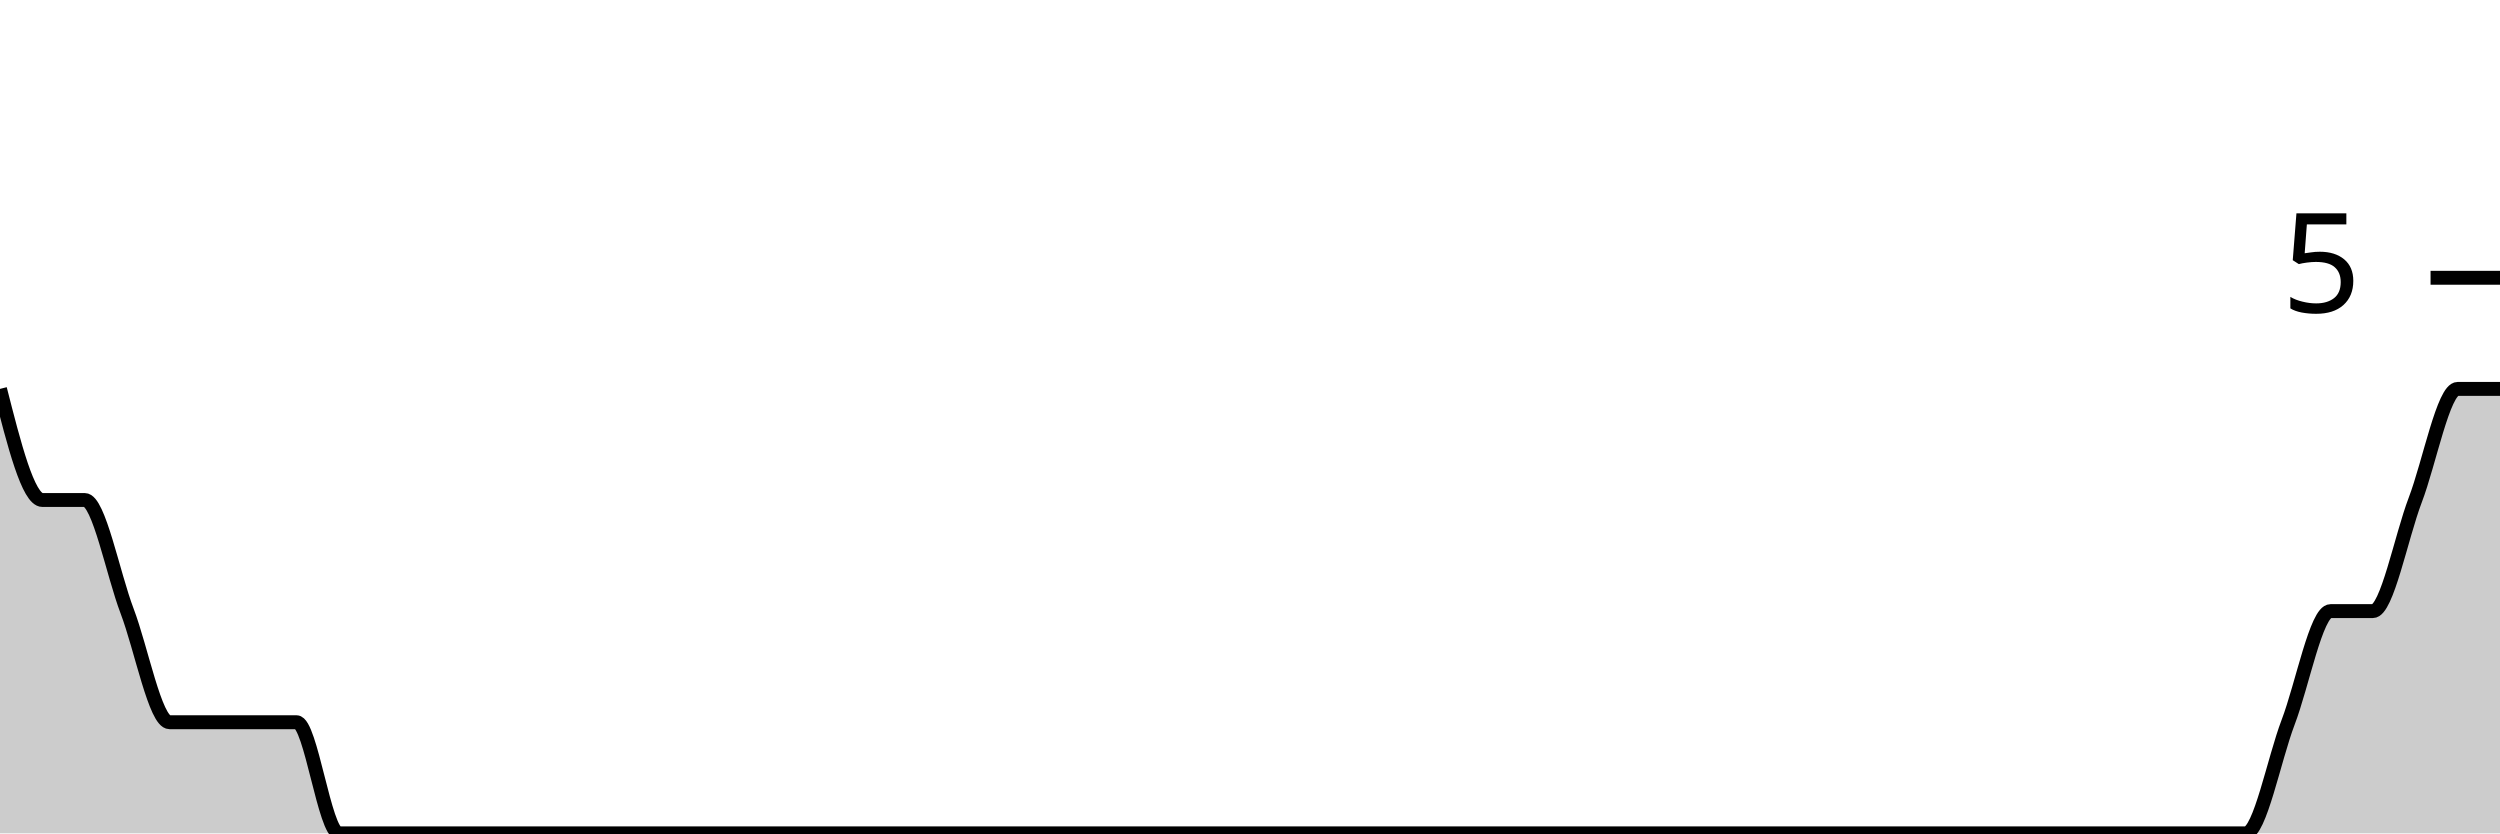
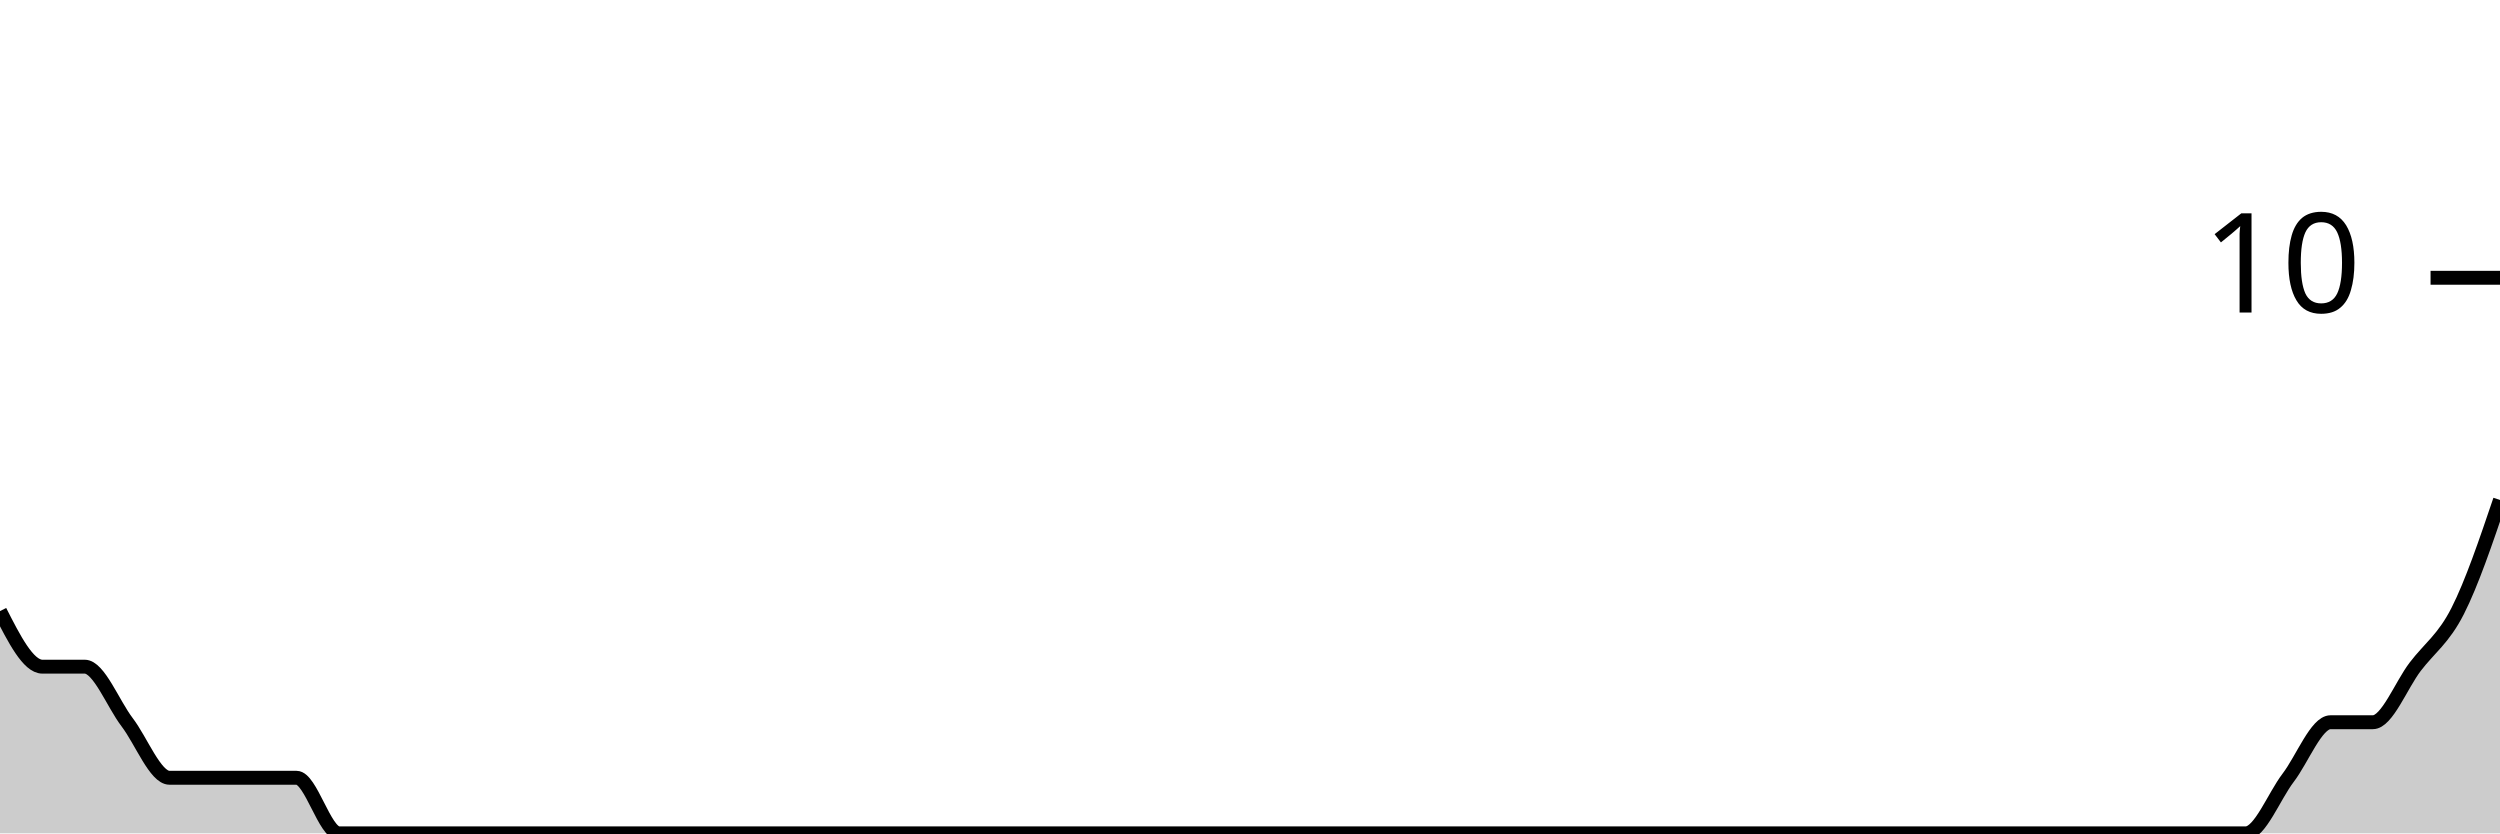
<svg xmlns="http://www.w3.org/2000/svg" viewBox="0 0 180 60">
  <g transform="translate(0,20)">
-     <path class="area" fill="rgba(0, 0, 0, 0.2)" d="M0,8C1.017,12,2.034,16,3.051,16C4.068,16,5.085,16,6.102,16C7.119,16,8.136,21.333,9.153,24C10.169,26.667,11.186,32,12.203,32C13.22,32,14.237,32,15.254,32C16.271,32,17.288,32,18.305,32C19.322,32,20.339,32,21.356,32C22.373,32,23.39,40,24.407,40C25.424,40,26.441,40,27.458,40C28.475,40,29.492,40,30.508,40C31.525,40,32.542,40,33.559,40C34.576,40,35.593,40,36.61,40C37.627,40,38.644,40,39.661,40C40.678,40,41.695,40,42.712,40C43.729,40,44.746,40,45.763,40C46.78,40,47.797,40,48.814,40C49.831,40,50.847,40,51.864,40C52.881,40,53.898,40,54.915,40C55.932,40,56.949,40,57.966,40C58.983,40,60,40,61.017,40C62.034,40,63.051,40,64.068,40C65.085,40,66.102,40,67.119,40C68.136,40,69.153,40,70.169,40C71.186,40,72.203,40,73.22,40C74.237,40,75.254,40,76.271,40C77.288,40,78.305,40,79.322,40C80.339,40,81.356,40,82.373,40C83.39,40,84.407,40,85.424,40C86.441,40,87.458,40,88.475,40C89.492,40,90.508,40,91.525,40C92.542,40,93.559,40,94.576,40C95.593,40,96.61,40,97.627,40C98.644,40,99.661,40,100.678,40C101.695,40,102.712,40,103.729,40C104.746,40,105.763,40,106.78,40C107.797,40,108.814,40,109.831,40C110.847,40,111.864,40,112.881,40C113.898,40,114.915,40,115.932,40C116.949,40,117.966,40,118.983,40C120,40,121.017,40,122.034,40C123.051,40,124.068,40,125.085,40C126.102,40,127.119,40,128.136,40C129.153,40,130.169,40,131.186,40C132.203,40,133.22,40,134.237,40C135.254,40,136.271,40,137.288,40C138.305,40,139.322,40,140.339,40C141.356,40,142.373,40,143.39,40C144.407,40,145.424,40,146.441,40C147.458,40,148.475,40,149.492,40C150.508,40,151.525,40,152.542,40C153.559,40,154.576,40,155.593,40C156.61,40,157.627,40,158.644,40C159.661,40,160.678,40,161.695,40C162.712,40,163.729,34.667,164.746,32C165.763,29.333,166.78,24,167.797,24C168.814,24,169.831,24,170.847,24C171.864,24,172.881,18.667,173.898,16C174.915,13.333,175.932,8,176.949,8C177.966,8,178.983,8,180,8L180,40C178.983,40,177.966,40,176.949,40C175.932,40,174.915,40,173.898,40C172.881,40,171.864,40,170.847,40C169.831,40,168.814,40,167.797,40C166.78,40,165.763,40,164.746,40C163.729,40,162.712,40,161.695,40C160.678,40,159.661,40,158.644,40C157.627,40,156.61,40,155.593,40C154.576,40,153.559,40,152.542,40C151.525,40,150.508,40,149.492,40C148.475,40,147.458,40,146.441,40C145.424,40,144.407,40,143.39,40C142.373,40,141.356,40,140.339,40C139.322,40,138.305,40,137.288,40C136.271,40,135.254,40,134.237,40C133.22,40,132.203,40,131.186,40C130.169,40,129.153,40,128.136,40C127.119,40,126.102,40,125.085,40C124.068,40,123.051,40,122.034,40C121.017,40,120,40,118.983,40C117.966,40,116.949,40,115.932,40C114.915,40,113.898,40,112.881,40C111.864,40,110.847,40,109.831,40C108.814,40,107.797,40,106.78,40C105.763,40,104.746,40,103.729,40C102.712,40,101.695,40,100.678,40C99.661,40,98.644,40,97.627,40C96.61,40,95.593,40,94.576,40C93.559,40,92.542,40,91.525,40C90.508,40,89.492,40,88.475,40C87.458,40,86.441,40,85.424,40C84.407,40,83.39,40,82.373,40C81.356,40,80.339,40,79.322,40C78.305,40,77.288,40,76.271,40C75.254,40,74.237,40,73.22,40C72.203,40,71.186,40,70.169,40C69.153,40,68.136,40,67.119,40C66.102,40,65.085,40,64.068,40C63.051,40,62.034,40,61.017,40C60,40,58.983,40,57.966,40C56.949,40,55.932,40,54.915,40C53.898,40,52.881,40,51.864,40C50.847,40,49.831,40,48.814,40C47.797,40,46.78,40,45.763,40C44.746,40,43.729,40,42.712,40C41.695,40,40.678,40,39.661,40C38.644,40,37.627,40,36.61,40C35.593,40,34.576,40,33.559,40C32.542,40,31.525,40,30.508,40C29.492,40,28.475,40,27.458,40C26.441,40,25.424,40,24.407,40C23.39,40,22.373,40,21.356,40C20.339,40,19.322,40,18.305,40C17.288,40,16.271,40,15.254,40C14.237,40,13.22,40,12.203,40C11.186,40,10.169,40,9.153,40C8.136,40,7.119,40,6.102,40C5.085,40,4.068,40,3.051,40C2.034,40,1.017,40,0,40Z" />
-     <path class="line" stroke="black" fill="none" d="M0,8C1.017,12,2.034,16,3.051,16C4.068,16,5.085,16,6.102,16C7.119,16,8.136,21.333,9.153,24C10.169,26.667,11.186,32,12.203,32C13.22,32,14.237,32,15.254,32C16.271,32,17.288,32,18.305,32C19.322,32,20.339,32,21.356,32C22.373,32,23.39,40,24.407,40C25.424,40,26.441,40,27.458,40C28.475,40,29.492,40,30.508,40C31.525,40,32.542,40,33.559,40C34.576,40,35.593,40,36.61,40C37.627,40,38.644,40,39.661,40C40.678,40,41.695,40,42.712,40C43.729,40,44.746,40,45.763,40C46.78,40,47.797,40,48.814,40C49.831,40,50.847,40,51.864,40C52.881,40,53.898,40,54.915,40C55.932,40,56.949,40,57.966,40C58.983,40,60,40,61.017,40C62.034,40,63.051,40,64.068,40C65.085,40,66.102,40,67.119,40C68.136,40,69.153,40,70.169,40C71.186,40,72.203,40,73.22,40C74.237,40,75.254,40,76.271,40C77.288,40,78.305,40,79.322,40C80.339,40,81.356,40,82.373,40C83.39,40,84.407,40,85.424,40C86.441,40,87.458,40,88.475,40C89.492,40,90.508,40,91.525,40C92.542,40,93.559,40,94.576,40C95.593,40,96.61,40,97.627,40C98.644,40,99.661,40,100.678,40C101.695,40,102.712,40,103.729,40C104.746,40,105.763,40,106.78,40C107.797,40,108.814,40,109.831,40C110.847,40,111.864,40,112.881,40C113.898,40,114.915,40,115.932,40C116.949,40,117.966,40,118.983,40C120,40,121.017,40,122.034,40C123.051,40,124.068,40,125.085,40C126.102,40,127.119,40,128.136,40C129.153,40,130.169,40,131.186,40C132.203,40,133.22,40,134.237,40C135.254,40,136.271,40,137.288,40C138.305,40,139.322,40,140.339,40C141.356,40,142.373,40,143.39,40C144.407,40,145.424,40,146.441,40C147.458,40,148.475,40,149.492,40C150.508,40,151.525,40,152.542,40C153.559,40,154.576,40,155.593,40C156.61,40,157.627,40,158.644,40C159.661,40,160.678,40,161.695,40C162.712,40,163.729,34.667,164.746,32C165.763,29.333,166.78,24,167.797,24C168.814,24,169.831,24,170.847,24C171.864,24,172.881,18.667,173.898,16C174.915,13.333,175.932,8,176.949,8C177.966,8,178.983,8,180,8" />
+     <path class="area" fill="rgba(0, 0, 0, 0.2)" d="M0,24C1.017,26,2.034,28,3.051,28C4.068,28,5.085,28,6.102,28C7.119,28,8.136,30.667,9.153,32C10.169,33.333,11.186,36,12.203,36C13.22,36,14.237,36,15.254,36C16.271,36,17.288,36,18.305,36C19.322,36,20.339,36,21.356,36C22.373,36,23.39,40,24.407,40C25.424,40,26.441,40,27.458,40C28.475,40,29.492,40,30.508,40C31.525,40,32.542,40,33.559,40C34.576,40,35.593,40,36.61,40C37.627,40,38.644,40,39.661,40C40.678,40,41.695,40,42.712,40C43.729,40,44.746,40,45.763,40C46.78,40,47.797,40,48.814,40C49.831,40,50.847,40,51.864,40C52.881,40,53.898,40,54.915,40C55.932,40,56.949,40,57.966,40C58.983,40,60,40,61.017,40C62.034,40,63.051,40,64.068,40C65.085,40,66.102,40,67.119,40C68.136,40,69.153,40,70.169,40C71.186,40,72.203,40,73.22,40C74.237,40,75.254,40,76.271,40C77.288,40,78.305,40,79.322,40C80.339,40,81.356,40,82.373,40C83.39,40,84.407,40,85.424,40C86.441,40,87.458,40,88.475,40C89.492,40,90.508,40,91.525,40C92.542,40,93.559,40,94.576,40C95.593,40,96.61,40,97.627,40C98.644,40,99.661,40,100.678,40C101.695,40,102.712,40,103.729,40C104.746,40,105.763,40,106.78,40C107.797,40,108.814,40,109.831,40C110.847,40,111.864,40,112.881,40C113.898,40,114.915,40,115.932,40C116.949,40,117.966,40,118.983,40C120,40,121.017,40,122.034,40C123.051,40,124.068,40,125.085,40C126.102,40,127.119,40,128.136,40C129.153,40,130.169,40,131.186,40C132.203,40,133.22,40,134.237,40C135.254,40,136.271,40,137.288,40C138.305,40,139.322,40,140.339,40C141.356,40,142.373,40,143.39,40C144.407,40,145.424,40,146.441,40C147.458,40,148.475,40,149.492,40C150.508,40,151.525,40,152.542,40C153.559,40,154.576,40,155.593,40C156.61,40,157.627,40,158.644,40C159.661,40,160.678,40,161.695,40C162.712,40,163.729,37.333,164.746,36C165.763,34.667,166.78,32,167.797,32C168.814,32,169.831,32,170.847,32C171.864,32,172.881,29.333,173.898,28C174.915,26.667,175.932,26,176.949,24C177.966,22,178.983,19,180,16L180,40C178.983,40,177.966,40,176.949,40C175.932,40,174.915,40,173.898,40C172.881,40,171.864,40,170.847,40C169.831,40,168.814,40,167.797,40C166.78,40,165.763,40,164.746,40C163.729,40,162.712,40,161.695,40C160.678,40,159.661,40,158.644,40C157.627,40,156.61,40,155.593,40C154.576,40,153.559,40,152.542,40C151.525,40,150.508,40,149.492,40C148.475,40,147.458,40,146.441,40C145.424,40,144.407,40,143.39,40C142.373,40,141.356,40,140.339,40C139.322,40,138.305,40,137.288,40C136.271,40,135.254,40,134.237,40C133.22,40,132.203,40,131.186,40C130.169,40,129.153,40,128.136,40C127.119,40,126.102,40,125.085,40C124.068,40,123.051,40,122.034,40C121.017,40,120,40,118.983,40C117.966,40,116.949,40,115.932,40C114.915,40,113.898,40,112.881,40C111.864,40,110.847,40,109.831,40C108.814,40,107.797,40,106.78,40C105.763,40,104.746,40,103.729,40C102.712,40,101.695,40,100.678,40C99.661,40,98.644,40,97.627,40C96.61,40,95.593,40,94.576,40C93.559,40,92.542,40,91.525,40C90.508,40,89.492,40,88.475,40C87.458,40,86.441,40,85.424,40C84.407,40,83.39,40,82.373,40C81.356,40,80.339,40,79.322,40C78.305,40,77.288,40,76.271,40C75.254,40,74.237,40,73.22,40C72.203,40,71.186,40,70.169,40C69.153,40,68.136,40,67.119,40C66.102,40,65.085,40,64.068,40C63.051,40,62.034,40,61.017,40C60,40,58.983,40,57.966,40C56.949,40,55.932,40,54.915,40C53.898,40,52.881,40,51.864,40C50.847,40,49.831,40,48.814,40C47.797,40,46.78,40,45.763,40C44.746,40,43.729,40,42.712,40C41.695,40,40.678,40,39.661,40C38.644,40,37.627,40,36.61,40C35.593,40,34.576,40,33.559,40C32.542,40,31.525,40,30.508,40C29.492,40,28.475,40,27.458,40C26.441,40,25.424,40,24.407,40C23.39,40,22.373,40,21.356,40C20.339,40,19.322,40,18.305,40C17.288,40,16.271,40,15.254,40C14.237,40,13.22,40,12.203,40C11.186,40,10.169,40,9.153,40C8.136,40,7.119,40,6.102,40C5.085,40,4.068,40,3.051,40C2.034,40,1.017,40,0,40Z" />
+     <path class="line" stroke="black" fill="none" d="M0,24C1.017,26,2.034,28,3.051,28C4.068,28,5.085,28,6.102,28C7.119,28,8.136,30.667,9.153,32C10.169,33.333,11.186,36,12.203,36C13.22,36,14.237,36,15.254,36C16.271,36,17.288,36,18.305,36C19.322,36,20.339,36,21.356,36C22.373,36,23.39,40,24.407,40C25.424,40,26.441,40,27.458,40C28.475,40,29.492,40,30.508,40C31.525,40,32.542,40,33.559,40C34.576,40,35.593,40,36.61,40C37.627,40,38.644,40,39.661,40C40.678,40,41.695,40,42.712,40C43.729,40,44.746,40,45.763,40C46.78,40,47.797,40,48.814,40C49.831,40,50.847,40,51.864,40C52.881,40,53.898,40,54.915,40C55.932,40,56.949,40,57.966,40C58.983,40,60,40,61.017,40C62.034,40,63.051,40,64.068,40C65.085,40,66.102,40,67.119,40C68.136,40,69.153,40,70.169,40C71.186,40,72.203,40,73.22,40C74.237,40,75.254,40,76.271,40C77.288,40,78.305,40,79.322,40C80.339,40,81.356,40,82.373,40C83.39,40,84.407,40,85.424,40C86.441,40,87.458,40,88.475,40C89.492,40,90.508,40,91.525,40C92.542,40,93.559,40,94.576,40C95.593,40,96.61,40,97.627,40C98.644,40,99.661,40,100.678,40C101.695,40,102.712,40,103.729,40C104.746,40,105.763,40,106.78,40C107.797,40,108.814,40,109.831,40C110.847,40,111.864,40,112.881,40C113.898,40,114.915,40,115.932,40C116.949,40,117.966,40,118.983,40C120,40,121.017,40,122.034,40C123.051,40,124.068,40,125.085,40C126.102,40,127.119,40,128.136,40C129.153,40,130.169,40,131.186,40C132.203,40,133.22,40,134.237,40C135.254,40,136.271,40,137.288,40C138.305,40,139.322,40,140.339,40C141.356,40,142.373,40,143.39,40C144.407,40,145.424,40,146.441,40C147.458,40,148.475,40,149.492,40C150.508,40,151.525,40,152.542,40C153.559,40,154.576,40,155.593,40C156.61,40,157.627,40,158.644,40C159.661,40,160.678,40,161.695,40C162.712,40,163.729,37.333,164.746,36C165.763,34.667,166.78,32,167.797,32C168.814,32,169.831,32,170.847,32C171.864,32,172.881,29.333,173.898,28C174.915,26.667,175.932,26,176.949,24C177.966,22,178.983,19,180,16" />
    <path class="axis-ceiling" stroke-width="1" stroke="black" fill="none" d="M175,0L180,0" />
-     <text class="axis-ceiling-label" font-family="sans-serif" text-anchor="end" font-size="10px" x="170" y="2.5">5</text>
+     <text class="axis-ceiling-label" font-family="sans-serif" text-anchor="end" font-size="10px" x="170" y="2.5">10</text>
  </g>
</svg>
